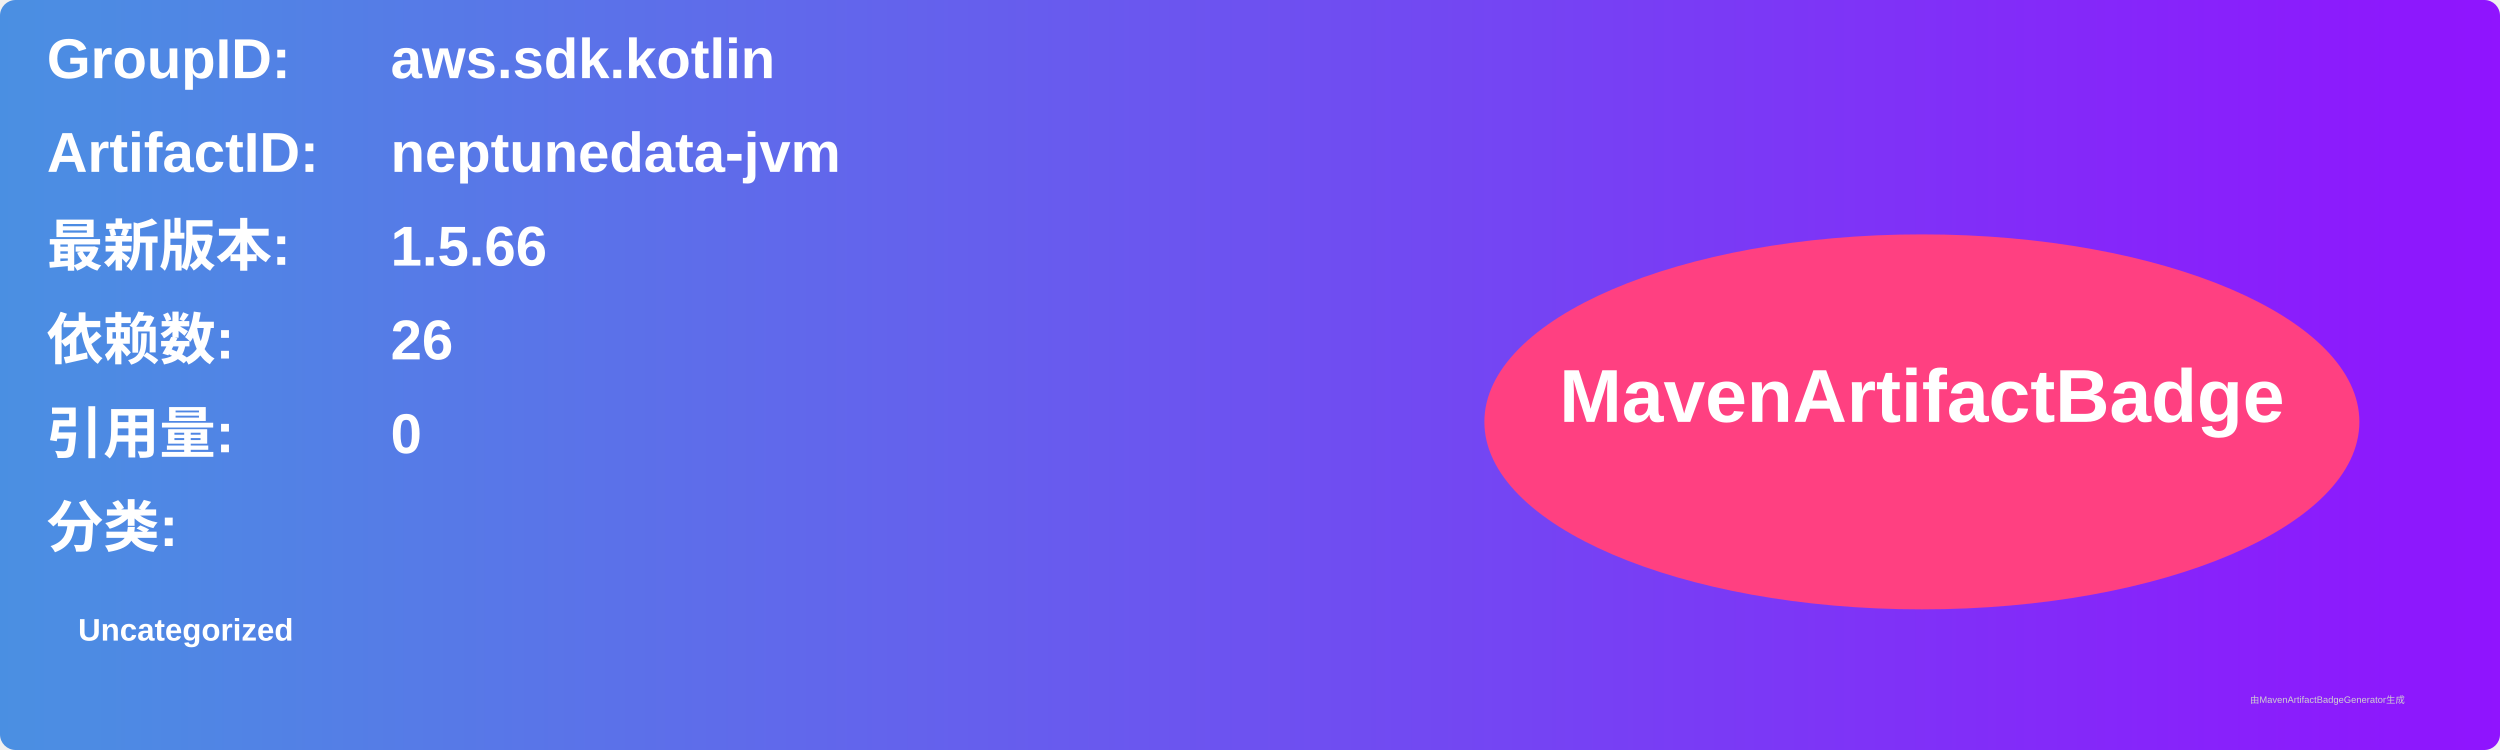
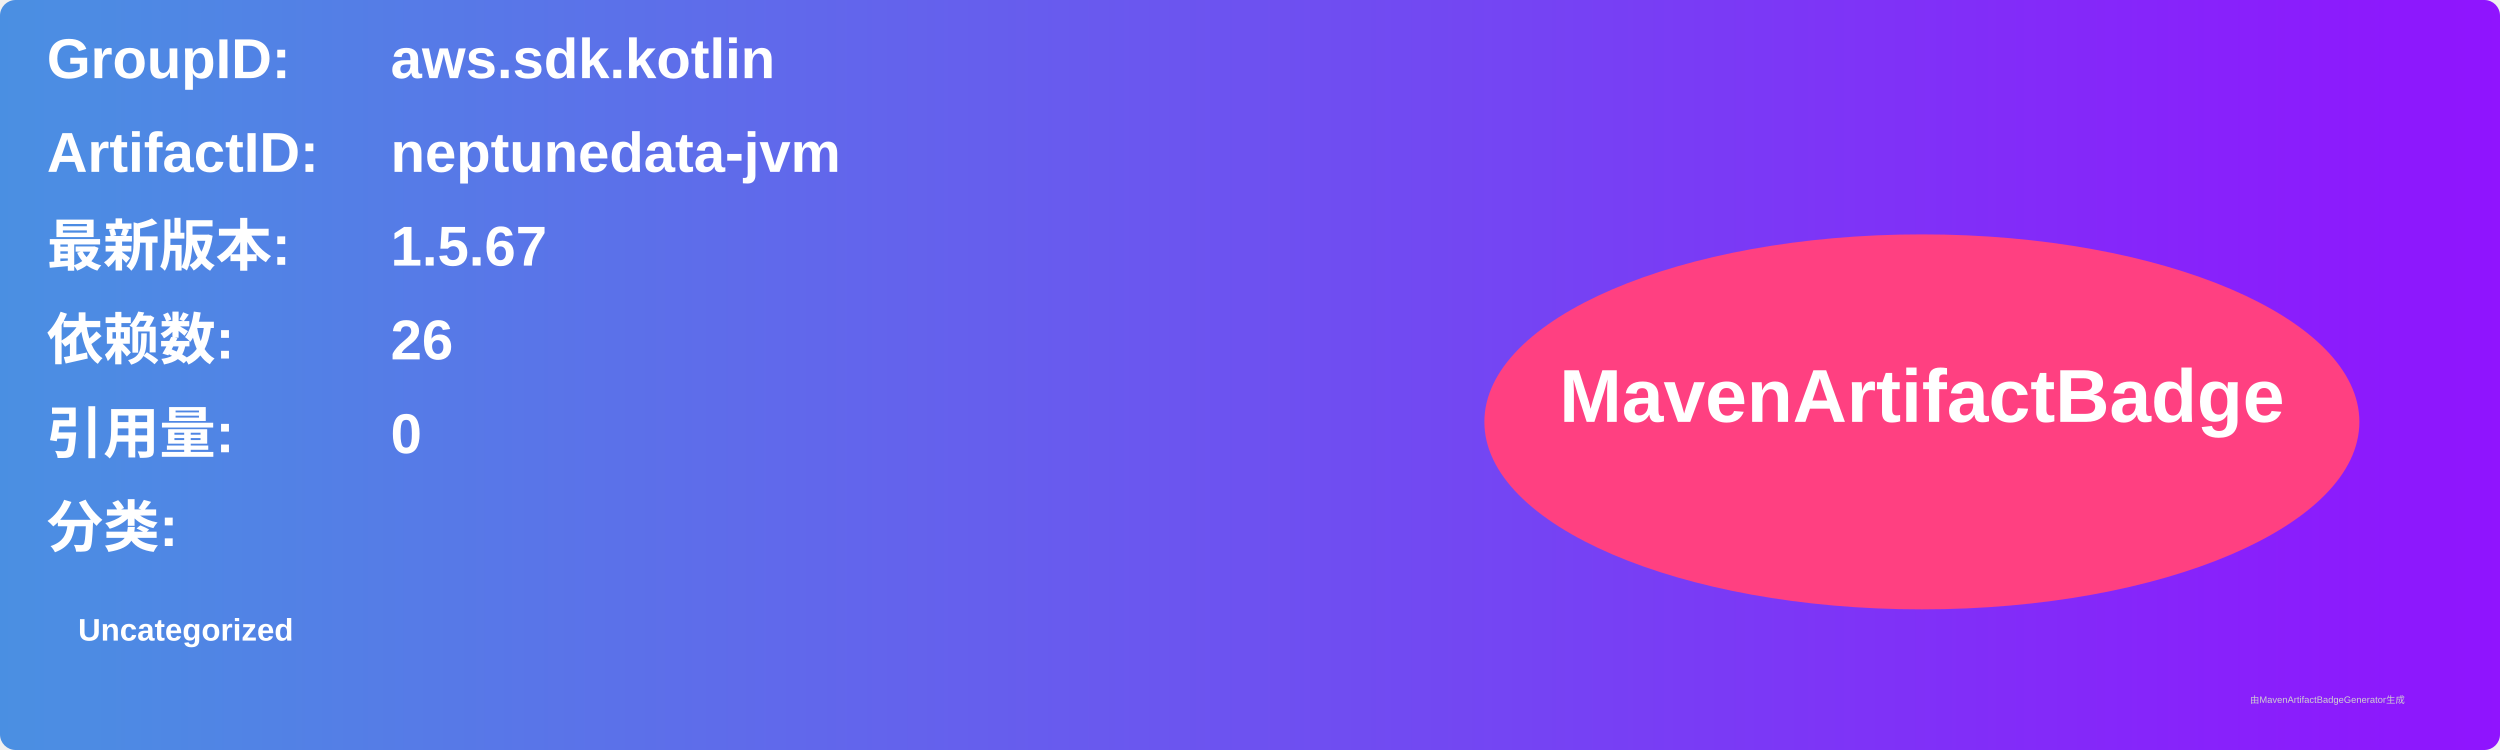
<svg xmlns="http://www.w3.org/2000/svg" width="800" height="240" viewBox="0 0 800 240">
  <linearGradient id="grad" x1="0%" y1="0%" x2="100%" y2="0%">
    <stop offset="0%" stop-color="#4a90e2" />
    <stop offset="100%" stop-color="#9013fe" />
  </linearGradient>
  <rect width="100%" height="100%" rx="5" ry="5" fill="url(#grad)" />
  <g transform="translate(15, 15)">
    <text x="0" y="10" font-family="Arial" font-size="18" fill="white" font-weight="bold" width="260">GroupID:</text>
    <text x="110" y="10" font-family="Arial" font-size="18" fill="white" font-weight="bold" width="460">aws.sdk.kotlin</text>
    <text x="0" y="40" font-family="Arial" font-size="18" fill="white" font-weight="bold" width="260">ArtifactID:</text>
    <text x="110" y="40" font-family="Arial" font-size="18" fill="white" font-weight="bold" width="460">neptunedata-jvm</text>
    <text x="0" y="70" font-family="Arial" font-size="18" fill="white" font-weight="bold">最新版本:</text>
    <text x="110" y="70" font-family="Arial" font-size="18" fill="white" font-weight="bold">
-       <tspan font-weight="bold">1.5.66</tspan>
+       <tspan font-weight="bold">1.5.67</tspan>
    </text>
    <text x="0" y="100" font-family="Arial" font-size="18" fill="white" font-weight="bold">依赖数: </text>
    <text x="110" y="100" font-family="Arial" font-size="18" fill="white">
      <tspan font-weight="bold">26</tspan>
    </text>
    <text x="0" y="130" font-family="Arial" font-size="18" fill="white" font-weight="bold">引用量: </text>
    <text x="110" y="130" font-family="Arial" font-size="18" fill="white">
      <tspan font-weight="bold">0</tspan>
    </text>
    <text x="0" y="160" font-family="Arial" font-size="18" fill="white" font-weight="bold">分类:</text>
    <text x="10" y="190" font-family="Arial" font-size="10" fill="white">
      <tspan font-weight="bold">Uncategorized</tspan>
    </text>
    <ellipse cx="600" cy="120" rx="140" ry="60" fill="#ff4081" />
    <text x="600" y="120" text-anchor="middle" font-family="Arial" font-size="24" fill="white" font-weight="bold">MavenArtifactBadge</text>
  </g>
  <text x="720" y="225" font-family="Arial" font-size="3" fill="#d0d0d0">由MavenArtifactBadgeGenerator生成</text>
</svg>
